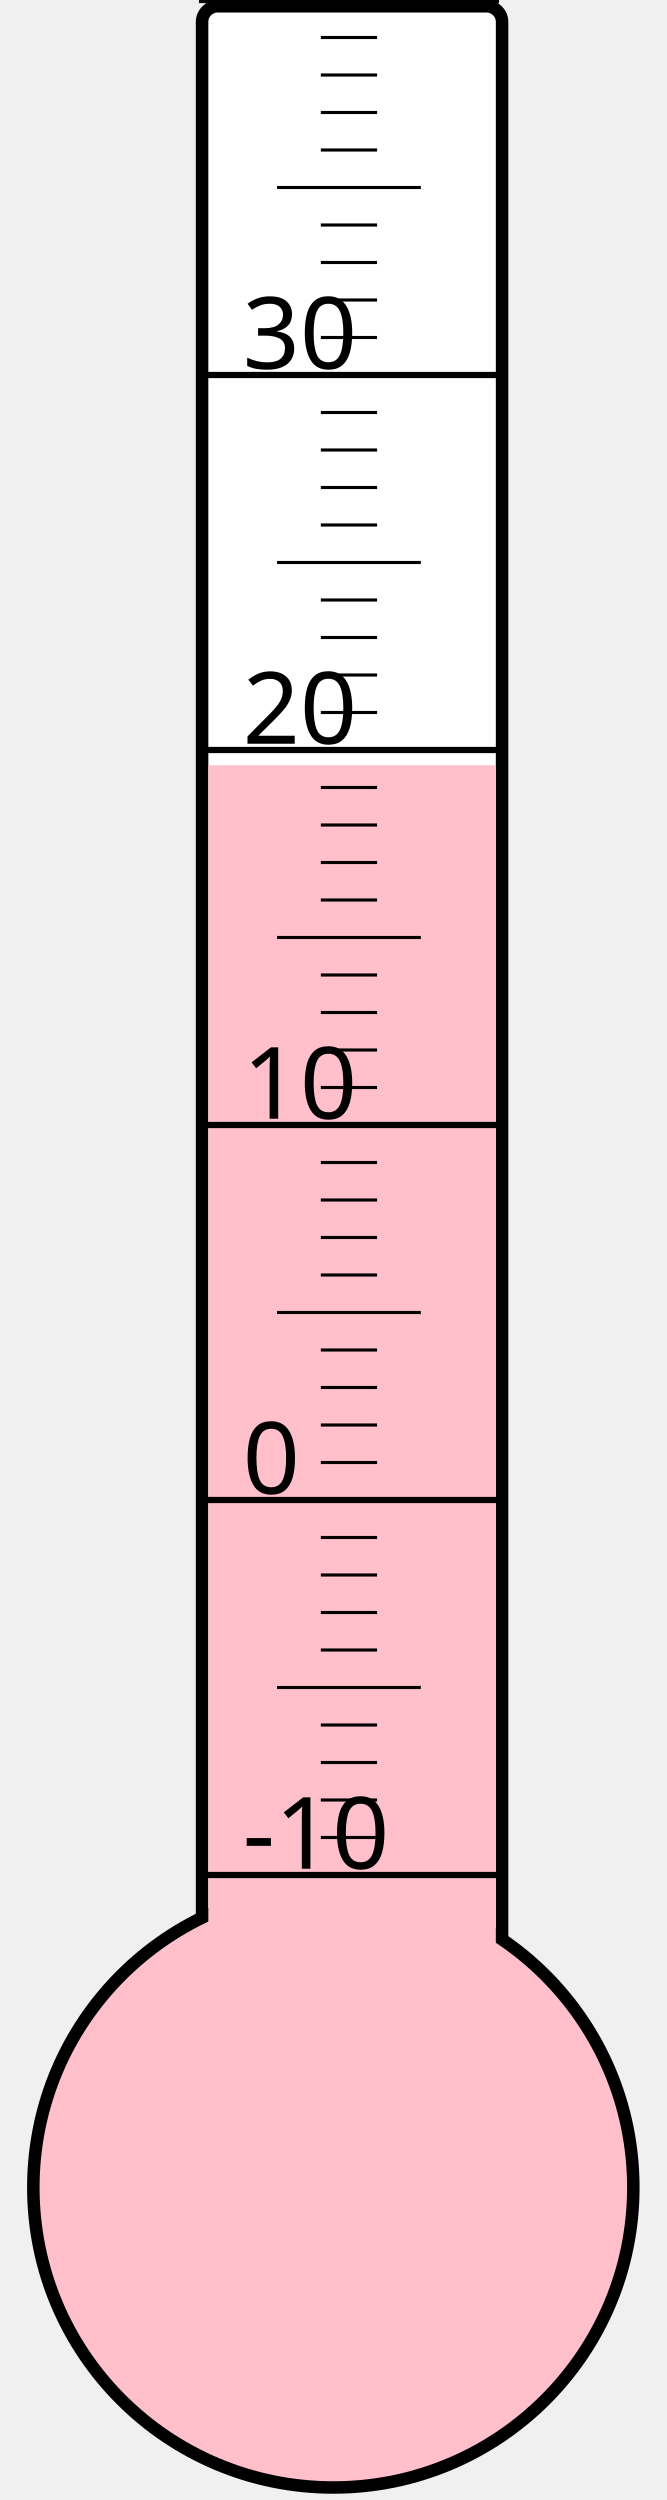
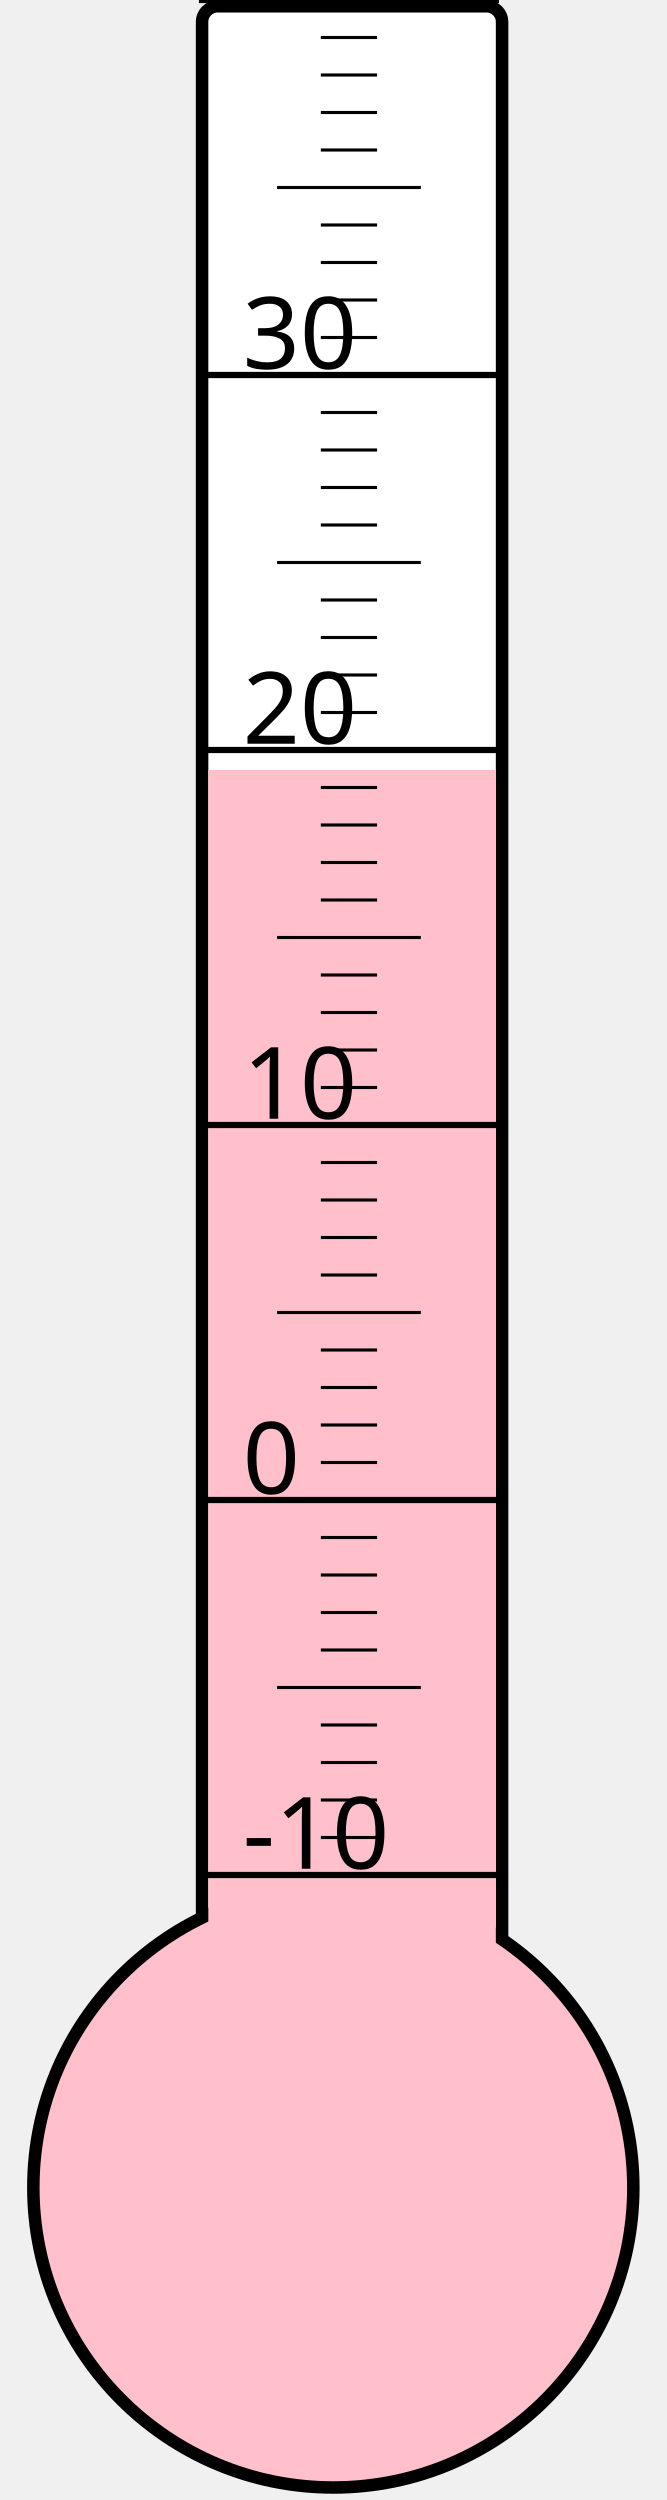
<svg xmlns="http://www.w3.org/2000/svg" width="40px" height="150px" viewBox="0 0 200 800">
  <rect width="200" height="800" x="0" y="0" style="fill: #ffffeb; fill-opacity: 0;" />
  <rect width="96" height="680" x="58" y="2" rx="5" ry="5" style="fill: white; fill-opacity: 1; stroke: black; stroke-width: 4;" />
  <circle cx="100" cy="700" r="96" style="fill: pink; stroke: black; stroke-width: 4;" />
-   <rect width="92" height="455.125" x="60" y="244.875" style="fill: pink; fill-opacity: 1; stroke-width: 0;" />
+   <rect width="92" height="453.625" x="60" y="246.375" style="fill: pink; fill-opacity: 1; stroke-width: 0;" />
  <text x="71" y="598" style="font-family: sans-serif; font-size: 24pt;">-10</text>
  <text x="71" y="478" style="font-family: sans-serif; font-size: 24pt;">0</text>
  <text x="71" y="358" style="font-family: sans-serif; font-size: 24pt;">10</text>
  <text x="71" y="238" style="font-family: sans-serif; font-size: 24pt;">20</text>
  <text x="71" y="118" style="font-family: sans-serif; font-size: 24pt;">30</text>
  <g style="stroke: black;">
    <line x1="57" y1="600" x2="153" y2="600" style="stroke-width: 2;" />
    <line x1="96" y1="588" x2="114" y2="588" style="stroke-width: 1;" />
    <line x1="96" y1="576" x2="114" y2="576" style="stroke-width: 1;" />
    <line x1="96" y1="564" x2="114" y2="564" style="stroke-width: 1;" />
    <line x1="96" y1="552" x2="114" y2="552" style="stroke-width: 1;" />
    <line x1="82" y1="540" x2="128" y2="540" style="stroke-width: 1;" />
    <line x1="96" y1="528" x2="114" y2="528" style="stroke-width: 1;" />
    <line x1="96" y1="516" x2="114" y2="516" style="stroke-width: 1;" />
    <line x1="96" y1="504" x2="114" y2="504" style="stroke-width: 1;" />
    <line x1="96" y1="492" x2="114" y2="492" style="stroke-width: 1;" />
    <line x1="57" y1="480" x2="153" y2="480" style="stroke-width: 2;" />
    <line x1="96" y1="468" x2="114" y2="468" style="stroke-width: 1;" />
    <line x1="96" y1="456" x2="114" y2="456" style="stroke-width: 1;" />
    <line x1="96" y1="444" x2="114" y2="444" style="stroke-width: 1;" />
    <line x1="96" y1="432" x2="114" y2="432" style="stroke-width: 1;" />
    <line x1="82" y1="420" x2="128" y2="420" style="stroke-width: 1;" />
    <line x1="96" y1="408" x2="114" y2="408" style="stroke-width: 1;" />
    <line x1="96" y1="396" x2="114" y2="396" style="stroke-width: 1;" />
    <line x1="96" y1="384" x2="114" y2="384" style="stroke-width: 1;" />
    <line x1="96" y1="372" x2="114" y2="372" style="stroke-width: 1;" />
    <line x1="57" y1="360" x2="153" y2="360" style="stroke-width: 2;" />
    <line x1="96" y1="348" x2="114" y2="348" style="stroke-width: 1;" />
    <line x1="96" y1="336" x2="114" y2="336" style="stroke-width: 1;" />
    <line x1="96" y1="324" x2="114" y2="324" style="stroke-width: 1;" />
    <line x1="96" y1="312" x2="114" y2="312" style="stroke-width: 1;" />
    <line x1="82" y1="300" x2="128" y2="300" style="stroke-width: 1;" />
    <line x1="96" y1="288" x2="114" y2="288" style="stroke-width: 1;" />
    <line x1="96" y1="276" x2="114" y2="276" style="stroke-width: 1;" />
    <line x1="96" y1="264" x2="114" y2="264" style="stroke-width: 1;" />
    <line x1="96" y1="252" x2="114" y2="252" style="stroke-width: 1;" />
    <line x1="57" y1="240" x2="153" y2="240" style="stroke-width: 2;" />
    <line x1="96" y1="228" x2="114" y2="228" style="stroke-width: 1;" />
    <line x1="96" y1="216" x2="114" y2="216" style="stroke-width: 1;" />
    <line x1="96" y1="204" x2="114" y2="204" style="stroke-width: 1;" />
    <line x1="96" y1="192" x2="114" y2="192" style="stroke-width: 1;" />
    <line x1="82" y1="180" x2="128" y2="180" style="stroke-width: 1;" />
    <line x1="96" y1="168" x2="114" y2="168" style="stroke-width: 1;" />
    <line x1="96" y1="156" x2="114" y2="156" style="stroke-width: 1;" />
    <line x1="96" y1="144" x2="114" y2="144" style="stroke-width: 1;" />
    <line x1="96" y1="132" x2="114" y2="132" style="stroke-width: 1;" />
    <line x1="57" y1="120" x2="153" y2="120" style="stroke-width: 2;" />
    <line x1="96" y1="108" x2="114" y2="108" style="stroke-width: 1;" />
    <line x1="96" y1="96" x2="114" y2="96" style="stroke-width: 1;" />
    <line x1="96" y1="84" x2="114" y2="84" style="stroke-width: 1;" />
    <line x1="96" y1="72" x2="114" y2="72" style="stroke-width: 1;" />
    <line x1="82" y1="60" x2="128" y2="60" style="stroke-width: 1;" />
    <line x1="96" y1="48" x2="114" y2="48" style="stroke-width: 1;" />
    <line x1="96" y1="36" x2="114" y2="36" style="stroke-width: 1;" />
    <line x1="96" y1="24" x2="114" y2="24" style="stroke-width: 1;" />
    <line x1="96" y1="12" x2="114" y2="12" style="stroke-width: 1;" />
    <line x1="57" y1="0" x2="153" y2="0" style="stroke-width: 2;" />
  </g>
</svg>
